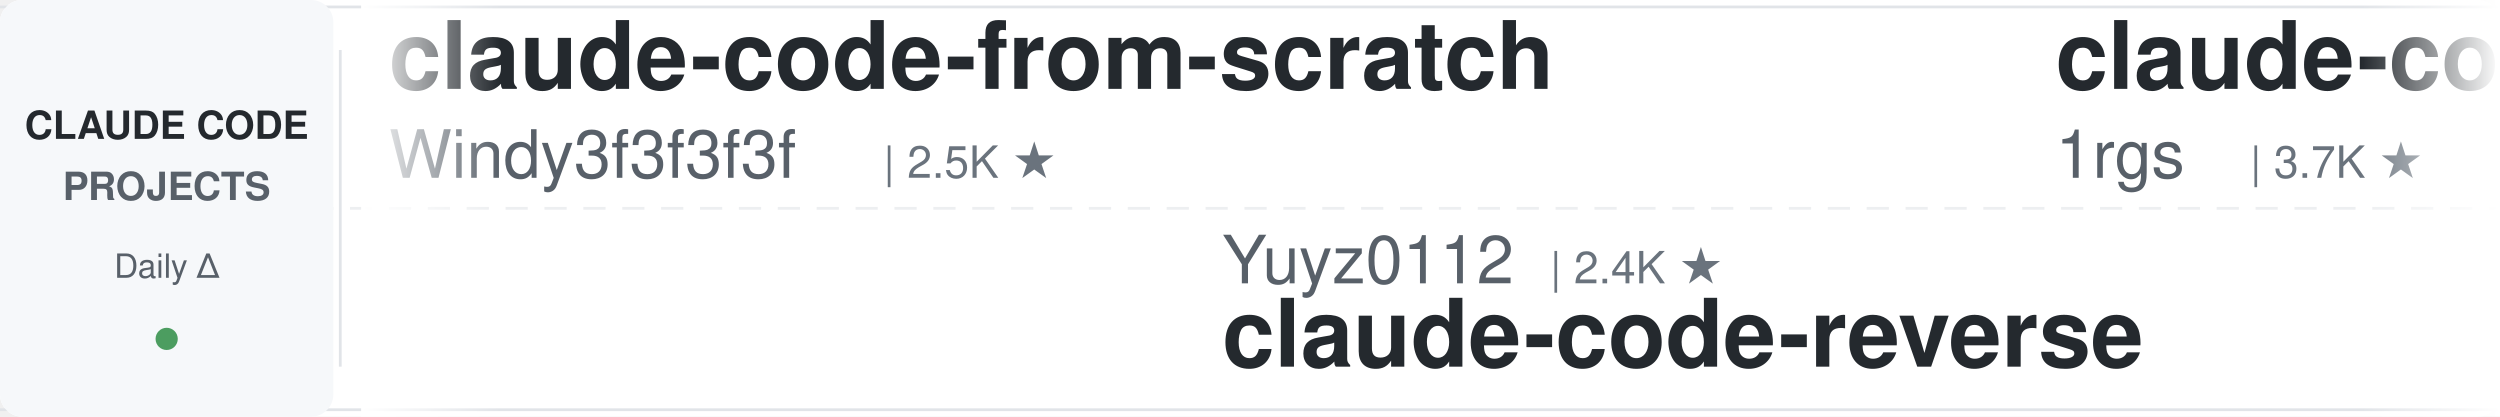
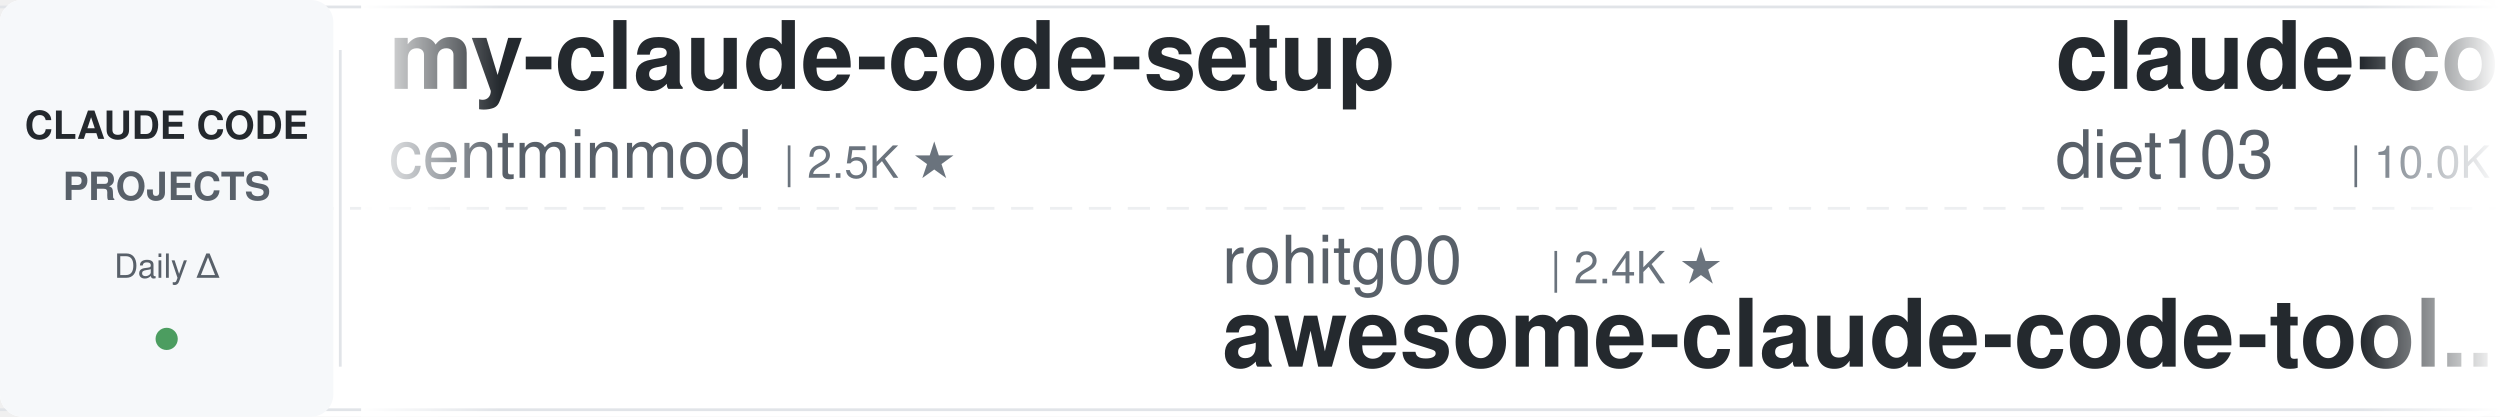
<svg xmlns="http://www.w3.org/2000/svg" width="900" height="150">
  <defs>
    <linearGradient id="leftFade" x1="0%" y1="0%" x2="100%" y2="0%">
      <stop offset="0%" style="stop-color:#ffffff;stop-opacity:1" />
      <stop offset="100%" style="stop-color:#ffffff;stop-opacity:0" />
    </linearGradient>
    <linearGradient id="rightFade" x1="0%" y1="0%" x2="100%" y2="0%">
      <stop offset="0%" style="stop-color:#ffffff;stop-opacity:0" />
      <stop offset="100%" style="stop-color:#ffffff;stop-opacity:1" />
    </linearGradient>
  </defs>
  <rect width="900" height="150" fill="#ffffff" rx="8" />
  <rect x="0" y="2" width="900" height="1" fill="#e1e4e8" />
  <rect x="0" y="147" width="900" height="1" fill="#e1e4e8" />
  <line x1="0" y1="75" x2="900" y2="75" stroke="#e1e4e8" stroke-width="1" stroke-dasharray="8 6" opacity="0.6" />
  <rect x="0" y="0" width="120" height="150" fill="#f6f8fa" rx="8" />
  <text x="60" y="50" font-family="-apple-system, BlinkMacSystemFont, 'Segoe UI', Helvetica, Arial, sans-serif" font-size="14" font-weight="600" fill="#24292e" text-anchor="middle">CLAUDE CODE</text>
  <text x="60" y="72" font-family="-apple-system, BlinkMacSystemFont, 'Segoe UI', Helvetica, Arial, sans-serif" font-size="14" font-weight="600" fill="#586069" text-anchor="middle">PROJECTS</text>
  <text x="60" y="100" font-family="-apple-system, BlinkMacSystemFont, 'Segoe UI', Helvetica, Arial, sans-serif" font-size="12" font-weight="500" fill="#586069" text-anchor="middle">Daily Δ</text>
  <circle cx="60" cy="122" r="4" fill="#22863a" opacity="0.8" />
  <rect x="122" y="18" width="1" height="114" fill="#e1e4e8" />
  <clipPath id="tickerClip">
    <rect x="130" y="0" width="770" height="150" />
  </clipPath>
  <g clip-path="url(#tickerClip)">
    <g id="tickerItems">
      <animateTransform attributeName="transform" attributeType="XML" type="translate" from="0 0" to="-3000 0" dur="54s" repeatCount="indefinite" />
      <g transform="translate(0, 0)">
+         <text x="140" y="32" font-family="-apple-system, BlinkMacSystemFont, 'Segoe UI', Helvetica, Arial, sans-serif" font-size="34" font-weight="600" fill="#24292e">my-claude-code-setup</text>
+         <text x="140" y="64" font-family="-apple-system, BlinkMacSystemFont, 'Segoe UI', Helvetica, Arial, sans-serif" font-size="24" font-weight="400" fill="#586069">centminmod</text>
+         <text x="282" y="64" font-family="-apple-system, BlinkMacSystemFont, 'Segoe UI', Helvetica, Arial, sans-serif" font-size="16" font-weight="500" fill="#6a737d">| 2.5K ★</text>
+       </g>
+       <g transform="translate(300, 0)">
+         <text x="140" y="102" font-family="-apple-system, BlinkMacSystemFont, 'Segoe UI', Helvetica, Arial, sans-serif" font-size="24" font-weight="400" fill="#586069">rohitg00</text>
+         <text x="258" y="102" font-family="-apple-system, BlinkMacSystemFont, 'Segoe UI', Helvetica, Arial, sans-serif" font-size="16" font-weight="500" fill="#6a737d">| 2.4K ★</text>
+         <text x="140" y="132" font-family="-apple-system, BlinkMacSystemFont, 'Segoe UI', Helvetica, Arial, sans-serif" font-size="34" font-weight="600" fill="#24292e">awesome-claude-code-tool...</text>
+       </g>
+       <g transform="translate(600, 0)">
+         <text x="140" y="32" font-family="-apple-system, BlinkMacSystemFont, 'Segoe UI', Helvetica, Arial, sans-serif" font-size="34" font-weight="600" fill="#24292e">claude-code-infrastructu...</text>
+         <text x="140" y="64" font-family="-apple-system, BlinkMacSystemFont, 'Segoe UI', Helvetica, Arial, sans-serif" font-size="24" font-weight="400" fill="#586069">diet103</text>
+         <text x="246" y="64" font-family="-apple-system, BlinkMacSystemFont, 'Segoe UI', Helvetica, Arial, sans-serif" font-size="16" font-weight="500" fill="#6a737d">| 10.0K ★</text>
+       </g>
+       <g transform="translate(900, 0)">
+         <text x="140" y="102" font-family="-apple-system, BlinkMacSystemFont, 'Segoe UI', Helvetica, Arial, sans-serif" font-size="24" font-weight="400" fill="#586069">feiskyer</text>
+         <text x="258" y="102" font-family="-apple-system, BlinkMacSystemFont, 'Segoe UI', Helvetica, Arial, sans-serif" font-size="16" font-weight="500" fill="#6a737d">| 1.6K ★</text>
+         <text x="140" y="132" font-family="-apple-system, BlinkMacSystemFont, 'Segoe UI', Helvetica, Arial, sans-serif" font-size="34" font-weight="600" fill="#24292e">claude-code-settings</text>
+       </g>
+       <g transform="translate(1200, 0)">
        <text x="140" y="32" font-family="-apple-system, BlinkMacSystemFont, 'Segoe UI', Helvetica, Arial, sans-serif" font-size="34" font-weight="600" fill="#24292e">claude-code-from-scratch</text>
        <text x="140" y="64" font-family="-apple-system, BlinkMacSystemFont, 'Segoe UI', Helvetica, Arial, sans-serif" font-size="24" font-weight="400" fill="#586069">Windy3f3f3f3f</text>
        <text x="318" y="64" font-family="-apple-system, BlinkMacSystemFont, 'Segoe UI', Helvetica, Arial, sans-serif" font-size="16" font-weight="500" fill="#6a737d">| 2.5K ★</text>
      </g>
-       <g transform="translate(300, 0)">
-         <text x="140" y="102" font-family="-apple-system, BlinkMacSystemFont, 'Segoe UI', Helvetica, Arial, sans-serif" font-size="24" font-weight="400" fill="#586069">Yuyz0112</text>
-         <text x="258" y="102" font-family="-apple-system, BlinkMacSystemFont, 'Segoe UI', Helvetica, Arial, sans-serif" font-size="16" font-weight="500" fill="#6a737d">| 2.4K ★</text>
-         <text x="140" y="132" font-family="-apple-system, BlinkMacSystemFont, 'Segoe UI', Helvetica, Arial, sans-serif" font-size="34" font-weight="600" fill="#24292e">claude-code-reverse</text>
-       </g>
-       <g transform="translate(600, 0)">
-         <text x="140" y="32" font-family="-apple-system, BlinkMacSystemFont, 'Segoe UI', Helvetica, Arial, sans-serif" font-size="34" font-weight="600" fill="#24292e">claude-code-proxy</text>
-         <text x="140" y="64" font-family="-apple-system, BlinkMacSystemFont, 'Segoe UI', Helvetica, Arial, sans-serif" font-size="24" font-weight="400" fill="#586069">1rgs</text>
-         <text x="210" y="64" font-family="-apple-system, BlinkMacSystemFont, 'Segoe UI', Helvetica, Arial, sans-serif" font-size="16" font-weight="500" fill="#6a737d">| 3.7K ★</text>
-       </g>
-       <g transform="translate(900, 0)">
-         <text x="140" y="102" font-family="-apple-system, BlinkMacSystemFont, 'Segoe UI', Helvetica, Arial, sans-serif" font-size="24" font-weight="400" fill="#586069">Njengah</text>
-         <text x="246" y="102" font-family="-apple-system, BlinkMacSystemFont, 'Segoe UI', Helvetica, Arial, sans-serif" font-size="16" font-weight="500" fill="#6a737d">| 1.9K ★</text>
-         <text x="140" y="132" font-family="-apple-system, BlinkMacSystemFont, 'Segoe UI', Helvetica, Arial, sans-serif" font-size="34" font-weight="600" fill="#24292e">claude-code-cheat-sheet</text>
-       </g>
-       <g transform="translate(1200, 0)">
-         <text x="140" y="32" font-family="-apple-system, BlinkMacSystemFont, 'Segoe UI', Helvetica, Arial, sans-serif" font-size="34" font-weight="600" fill="#24292e">claude-code-spec-workflo...</text>
-         <text x="140" y="64" font-family="-apple-system, BlinkMacSystemFont, 'Segoe UI', Helvetica, Arial, sans-serif" font-size="24" font-weight="400" fill="#586069">Pimzino</text>
-         <text x="246" y="64" font-family="-apple-system, BlinkMacSystemFont, 'Segoe UI', Helvetica, Arial, sans-serif" font-size="16" font-weight="500" fill="#6a737d">| 3.8K ★</text>
-       </g>
      <g transform="translate(1500, 0)">
-         <text x="140" y="102" font-family="-apple-system, BlinkMacSystemFont, 'Segoe UI', Helvetica, Arial, sans-serif" font-size="24" font-weight="400" fill="#586069">diet103</text>
-         <text x="246" y="102" font-family="-apple-system, BlinkMacSystemFont, 'Segoe UI', Helvetica, Arial, sans-serif" font-size="16" font-weight="500" fill="#6a737d">| 10.0K ★</text>
-         <text x="140" y="132" font-family="-apple-system, BlinkMacSystemFont, 'Segoe UI', Helvetica, Arial, sans-serif" font-size="34" font-weight="600" fill="#24292e">claude-code-infrastructu...</text>
+         <text x="140" y="102" font-family="-apple-system, BlinkMacSystemFont, 'Segoe UI', Helvetica, Arial, sans-serif" font-size="24" font-weight="400" fill="#586069">ding113</text>
+         <text x="246" y="102" font-family="-apple-system, BlinkMacSystemFont, 'Segoe UI', Helvetica, Arial, sans-serif" font-size="16" font-weight="500" fill="#6a737d">| 3.3K ★</text>
+         <text x="140" y="132" font-family="-apple-system, BlinkMacSystemFont, 'Segoe UI', Helvetica, Arial, sans-serif" font-size="34" font-weight="600" fill="#24292e">claude-code-hub</text>
      </g>
      <g transform="translate(1800, 0)">
-         <text x="140" y="32" font-family="-apple-system, BlinkMacSystemFont, 'Segoe UI', Helvetica, Arial, sans-serif" font-size="34" font-weight="600" fill="#24292e">claude-code-guide</text>
-         <text x="140" y="64" font-family="-apple-system, BlinkMacSystemFont, 'Segoe UI', Helvetica, Arial, sans-serif" font-size="24" font-weight="400" fill="#586069">Cranot</text>
-         <text x="234" y="64" font-family="-apple-system, BlinkMacSystemFont, 'Segoe UI', Helvetica, Arial, sans-serif" font-size="16" font-weight="500" fill="#6a737d">| 2.9K ★</text>
+         <text x="140" y="32" font-family="-apple-system, BlinkMacSystemFont, 'Segoe UI', Helvetica, Arial, sans-serif" font-size="34" font-weight="600" fill="#24292e">claude-code-cli</text>
+         <text x="140" y="64" font-family="-apple-system, BlinkMacSystemFont, 'Segoe UI', Helvetica, Arial, sans-serif" font-size="24" font-weight="400" fill="#586069">huangserva</text>
+         <text x="282" y="64" font-family="-apple-system, BlinkMacSystemFont, 'Segoe UI', Helvetica, Arial, sans-serif" font-size="16" font-weight="500" fill="#6a737d">| 622 ★</text>
      </g>
      <g transform="translate(2100, 0)">
-         <text x="140" y="102" font-family="-apple-system, BlinkMacSystemFont, 'Segoe UI', Helvetica, Arial, sans-serif" font-size="24" font-weight="400" fill="#586069">shareAI-lab</text>
-         <text x="294" y="102" font-family="-apple-system, BlinkMacSystemFont, 'Segoe UI', Helvetica, Arial, sans-serif" font-size="16" font-weight="500" fill="#6a737d">| 73.0K ★</text>
-         <text x="140" y="132" font-family="-apple-system, BlinkMacSystemFont, 'Segoe UI', Helvetica, Arial, sans-serif" font-size="34" font-weight="600" fill="#24292e">learn-claude-code</text>
+         <text x="140" y="102" font-family="-apple-system, BlinkMacSystemFont, 'Segoe UI', Helvetica, Arial, sans-serif" font-size="24" font-weight="400" fill="#586069">VILA-Lab</text>
+         <text x="258" y="102" font-family="-apple-system, BlinkMacSystemFont, 'Segoe UI', Helvetica, Arial, sans-serif" font-size="16" font-weight="500" fill="#6a737d">| 2.0K ★</text>
+         <text x="140" y="132" font-family="-apple-system, BlinkMacSystemFont, 'Segoe UI', Helvetica, Arial, sans-serif" font-size="34" font-weight="600" fill="#24292e">Dive-into-Claude-Code</text>
      </g>
      <g transform="translate(2400, 0)">
-         <text x="140" y="32" font-family="-apple-system, BlinkMacSystemFont, 'Segoe UI', Helvetica, Arial, sans-serif" font-size="34" font-weight="600" fill="#24292e">claude-code-source-build</text>
-         <text x="140" y="64" font-family="-apple-system, BlinkMacSystemFont, 'Segoe UI', Helvetica, Arial, sans-serif" font-size="24" font-weight="400" fill="#586069">andrew-kramer-inno</text>
-         <text x="378" y="64" font-family="-apple-system, BlinkMacSystemFont, 'Segoe UI', Helvetica, Arial, sans-serif" font-size="16" font-weight="500" fill="#6a737d">| 593 ★</text>
+         <text x="140" y="32" font-family="-apple-system, BlinkMacSystemFont, 'Segoe UI', Helvetica, Arial, sans-serif" font-size="34" font-weight="600" fill="#24292e">system_prompts_leaks</text>
+         <text x="140" y="64" font-family="-apple-system, BlinkMacSystemFont, 'Segoe UI', Helvetica, Arial, sans-serif" font-size="24" font-weight="400" fill="#586069">asgeirtj</text>
+         <text x="258" y="64" font-family="-apple-system, BlinkMacSystemFont, 'Segoe UI', Helvetica, Arial, sans-serif" font-size="16" font-weight="500" fill="#6a737d">| 62.1K ★</text>
      </g>
      <g transform="translate(2700, 0)">
-         <text x="140" y="102" font-family="-apple-system, BlinkMacSystemFont, 'Segoe UI', Helvetica, Arial, sans-serif" font-size="24" font-weight="400" fill="#586069">kodu-ai</text>
-         <text x="246" y="102" font-family="-apple-system, BlinkMacSystemFont, 'Segoe UI', Helvetica, Arial, sans-serif" font-size="16" font-weight="500" fill="#6a737d">| 5.2K ★</text>
-         <text x="140" y="132" font-family="-apple-system, BlinkMacSystemFont, 'Segoe UI', Helvetica, Arial, sans-serif" font-size="34" font-weight="600" fill="#24292e">claude-coder</text>
+         <text x="140" y="102" font-family="-apple-system, BlinkMacSystemFont, 'Segoe UI', Helvetica, Arial, sans-serif" font-size="24" font-weight="400" fill="#586069">LING71671</text>
+         <text x="270" y="102" font-family="-apple-system, BlinkMacSystemFont, 'Segoe UI', Helvetica, Arial, sans-serif" font-size="16" font-weight="500" fill="#6a737d">| 932 ★</text>
+         <text x="140" y="132" font-family="-apple-system, BlinkMacSystemFont, 'Segoe UI', Helvetica, Arial, sans-serif" font-size="34" font-weight="600" fill="#24292e">Open-ClaudeCode</text>
      </g>
      <g transform="translate(3000, 0)">
-         <text x="140" y="32" font-family="-apple-system, BlinkMacSystemFont, 'Segoe UI', Helvetica, Arial, sans-serif" font-size="34" font-weight="600" fill="#24292e">claude-code-from-scratch</text>
-         <text x="140" y="64" font-family="-apple-system, BlinkMacSystemFont, 'Segoe UI', Helvetica, Arial, sans-serif" font-size="24" font-weight="400" fill="#586069">Windy3f3f3f3f</text>
-         <text x="318" y="64" font-family="-apple-system, BlinkMacSystemFont, 'Segoe UI', Helvetica, Arial, sans-serif" font-size="16" font-weight="500" fill="#6a737d">| 2.5K ★</text>
+         <text x="140" y="32" font-family="-apple-system, BlinkMacSystemFont, 'Segoe UI', Helvetica, Arial, sans-serif" font-size="34" font-weight="600" fill="#24292e">my-claude-code-setup</text>
+         <text x="140" y="64" font-family="-apple-system, BlinkMacSystemFont, 'Segoe UI', Helvetica, Arial, sans-serif" font-size="24" font-weight="400" fill="#586069">centminmod</text>
+         <text x="282" y="64" font-family="-apple-system, BlinkMacSystemFont, 'Segoe UI', Helvetica, Arial, sans-serif" font-size="16" font-weight="500" fill="#6a737d">| 2.5K ★</text>
      </g>
      <g transform="translate(3300, 0)">
-         <text x="140" y="102" font-family="-apple-system, BlinkMacSystemFont, 'Segoe UI', Helvetica, Arial, sans-serif" font-size="24" font-weight="400" fill="#586069">Yuyz0112</text>
+         <text x="140" y="102" font-family="-apple-system, BlinkMacSystemFont, 'Segoe UI', Helvetica, Arial, sans-serif" font-size="24" font-weight="400" fill="#586069">rohitg00</text>
        <text x="258" y="102" font-family="-apple-system, BlinkMacSystemFont, 'Segoe UI', Helvetica, Arial, sans-serif" font-size="16" font-weight="500" fill="#6a737d">| 2.4K ★</text>
-         <text x="140" y="132" font-family="-apple-system, BlinkMacSystemFont, 'Segoe UI', Helvetica, Arial, sans-serif" font-size="34" font-weight="600" fill="#24292e">claude-code-reverse</text>
+         <text x="140" y="132" font-family="-apple-system, BlinkMacSystemFont, 'Segoe UI', Helvetica, Arial, sans-serif" font-size="34" font-weight="600" fill="#24292e">awesome-claude-code-tool...</text>
      </g>
      <g transform="translate(3600, 0)">
-         <text x="140" y="32" font-family="-apple-system, BlinkMacSystemFont, 'Segoe UI', Helvetica, Arial, sans-serif" font-size="34" font-weight="600" fill="#24292e">claude-code-proxy</text>
-         <text x="140" y="64" font-family="-apple-system, BlinkMacSystemFont, 'Segoe UI', Helvetica, Arial, sans-serif" font-size="24" font-weight="400" fill="#586069">1rgs</text>
-         <text x="210" y="64" font-family="-apple-system, BlinkMacSystemFont, 'Segoe UI', Helvetica, Arial, sans-serif" font-size="16" font-weight="500" fill="#6a737d">| 3.7K ★</text>
+         <text x="140" y="32" font-family="-apple-system, BlinkMacSystemFont, 'Segoe UI', Helvetica, Arial, sans-serif" font-size="34" font-weight="600" fill="#24292e">claude-code-infrastructu...</text>
+         <text x="140" y="64" font-family="-apple-system, BlinkMacSystemFont, 'Segoe UI', Helvetica, Arial, sans-serif" font-size="24" font-weight="400" fill="#586069">diet103</text>
+         <text x="246" y="64" font-family="-apple-system, BlinkMacSystemFont, 'Segoe UI', Helvetica, Arial, sans-serif" font-size="16" font-weight="500" fill="#6a737d">| 10.0K ★</text>
      </g>
      <g transform="translate(3900, 0)">
-         <text x="140" y="102" font-family="-apple-system, BlinkMacSystemFont, 'Segoe UI', Helvetica, Arial, sans-serif" font-size="24" font-weight="400" fill="#586069">Njengah</text>
-         <text x="246" y="102" font-family="-apple-system, BlinkMacSystemFont, 'Segoe UI', Helvetica, Arial, sans-serif" font-size="16" font-weight="500" fill="#6a737d">| 1.9K ★</text>
-         <text x="140" y="132" font-family="-apple-system, BlinkMacSystemFont, 'Segoe UI', Helvetica, Arial, sans-serif" font-size="34" font-weight="600" fill="#24292e">claude-code-cheat-sheet</text>
+         <text x="140" y="102" font-family="-apple-system, BlinkMacSystemFont, 'Segoe UI', Helvetica, Arial, sans-serif" font-size="24" font-weight="400" fill="#586069">feiskyer</text>
+         <text x="258" y="102" font-family="-apple-system, BlinkMacSystemFont, 'Segoe UI', Helvetica, Arial, sans-serif" font-size="16" font-weight="500" fill="#6a737d">| 1.6K ★</text>
+         <text x="140" y="132" font-family="-apple-system, BlinkMacSystemFont, 'Segoe UI', Helvetica, Arial, sans-serif" font-size="34" font-weight="600" fill="#24292e">claude-code-settings</text>
      </g>
    </g>
  </g>
  <rect x="130" y="0" width="50" height="150" fill="url(#leftFade)" />
  <rect x="850" y="0" width="50" height="150" fill="url(#rightFade)" />
</svg>
